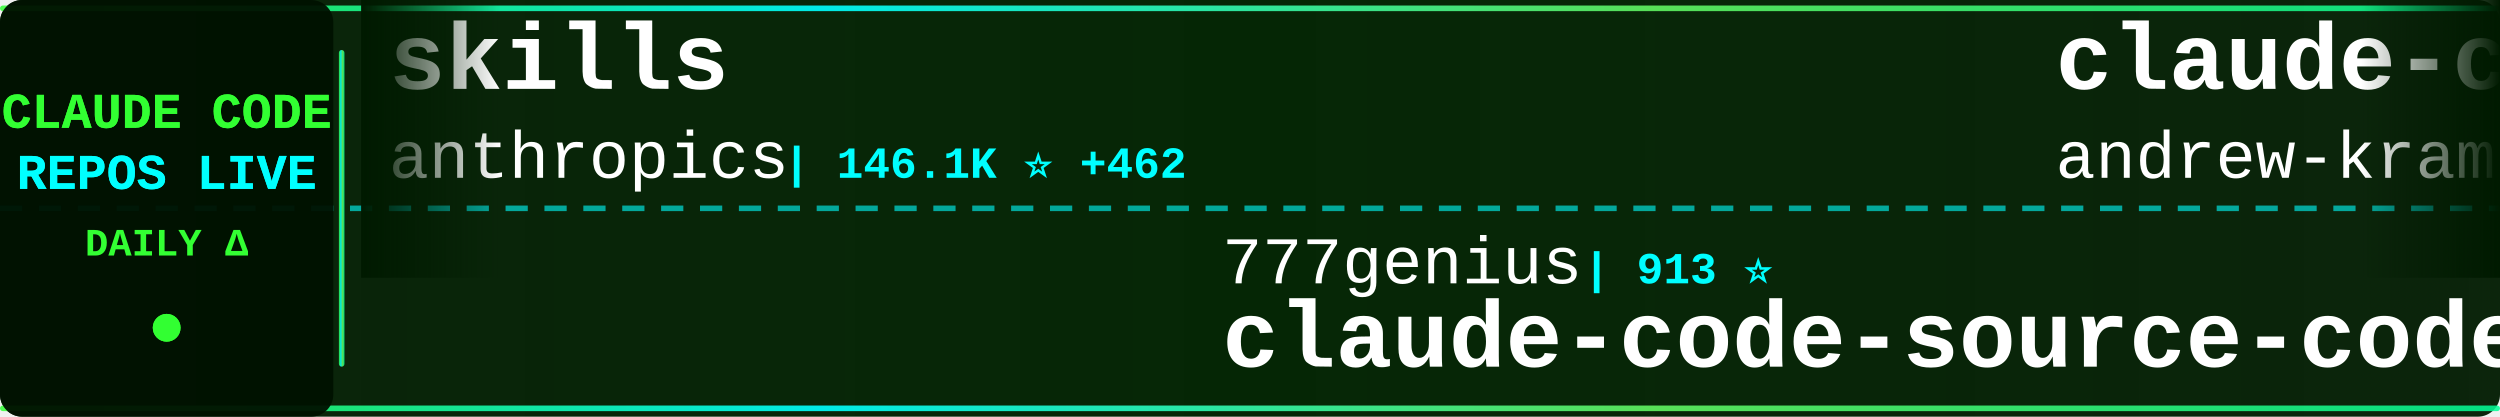
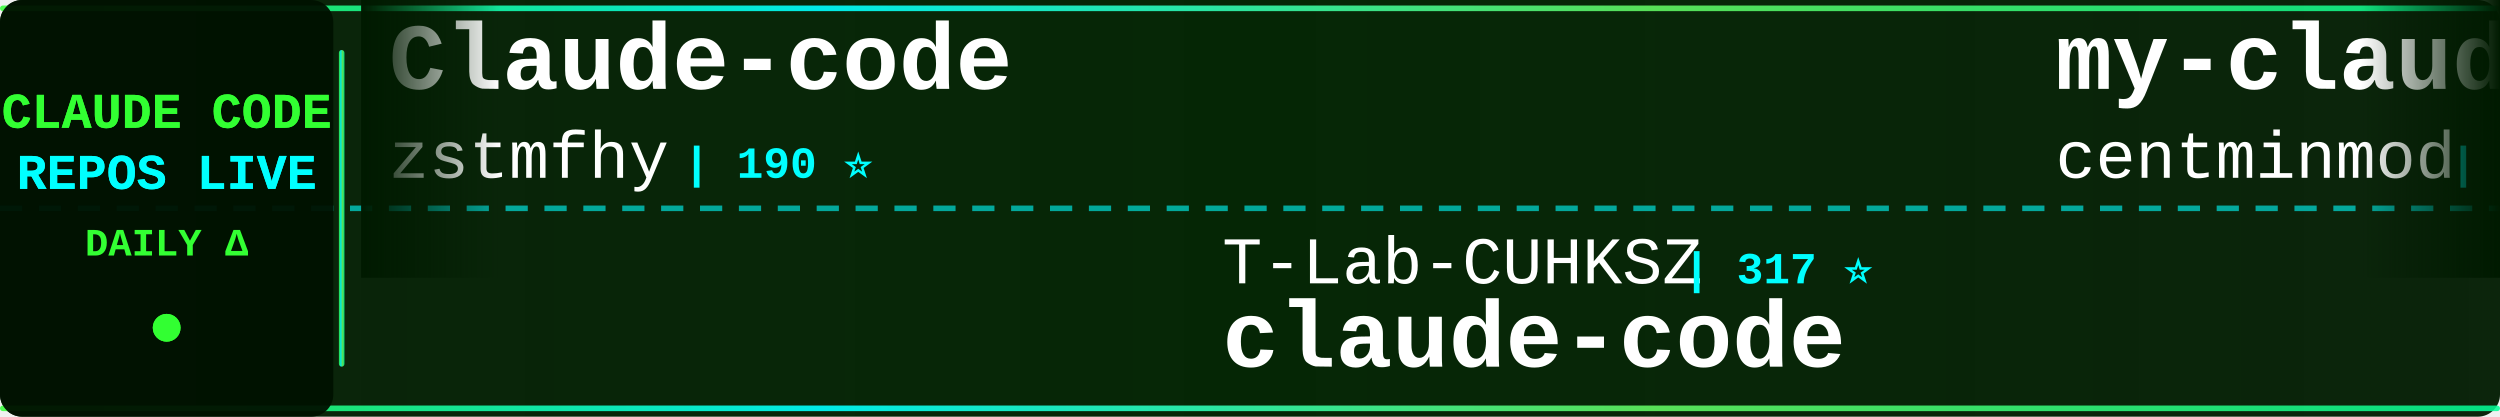
<svg xmlns="http://www.w3.org/2000/svg" width="900" height="150">
  <defs>
    <linearGradient id="tickerBg" x1="0%" y1="0%" x2="100%" y2="0%">
      <stop offset="0%" style="stop-color:#001a00;stop-opacity:0.95" />
      <stop offset="50%" style="stop-color:#002200;stop-opacity:0.98" />
      <stop offset="100%" style="stop-color:#001a00;stop-opacity:0.95" />
    </linearGradient>
    <linearGradient id="borderGrad" x1="0%" y1="0%" x2="100%" y2="0%">
      <stop offset="0%" style="stop-color:#33ff33;stop-opacity:0.85">
        <animate attributeName="stop-opacity" values="0.85;1;0.85" dur="2s" repeatCount="indefinite" />
      </stop>
      <stop offset="33%" style="stop-color:#00ffff;stop-opacity:0.9">
        <animate attributeName="stop-opacity" values="0.9;1;0.9" dur="2.2s" repeatCount="indefinite" />
      </stop>
      <stop offset="66%" style="stop-color:#66ff66;stop-opacity:0.85">
        <animate attributeName="stop-opacity" values="0.85;1;0.85" dur="1.8s" repeatCount="indefinite" />
      </stop>
      <stop offset="100%" style="stop-color:#00ff99;stop-opacity:0.85">
        <animate attributeName="stop-opacity" values="0.85;1;0.85" dur="2s" repeatCount="indefinite" />
      </stop>
    </linearGradient>
    <filter id="textGlow">
      <feGaussianBlur stdDeviation="0.1" result="coloredBlur" />
      <feMerge>
        <feMergeNode in="coloredBlur" />
        <feMergeNode in="SourceGraphic" />
      </feMerge>
    </filter>
    <filter id="metricGlow">
      <feGaussianBlur stdDeviation="0.2" result="coloredBlur" />
      <feMerge>
        <feMergeNode in="coloredBlur" />
        <feMergeNode in="SourceGraphic" />
      </feMerge>
    </filter>
    <linearGradient id="leftFade" x1="0%" y1="0%" x2="100%" y2="0%">
      <stop offset="0%" style="stop-color:#001a00;stop-opacity:1" />
      <stop offset="100%" style="stop-color:#001a00;stop-opacity:0" />
    </linearGradient>
    <linearGradient id="rightFade" x1="0%" y1="0%" x2="100%" y2="0%">
      <stop offset="0%" style="stop-color:#001a00;stop-opacity:0" />
      <stop offset="100%" style="stop-color:#001a00;stop-opacity:1" />
    </linearGradient>
  </defs>
  <rect width="900" height="150" fill="url(#tickerBg)" rx="8" />
  <rect x="0" y="2" width="900" height="2" fill="url(#borderGrad)" rx="1" />
  <rect x="0" y="146" width="900" height="2" fill="url(#borderGrad)" rx="1" />
  <line x1="0" y1="75" x2="900" y2="75" stroke="#00ffff" stroke-width="2" stroke-dasharray="8 6" opacity="0.6" />
  <rect x="0" y="0" width="120" height="150" fill="#001100" opacity="0.95" rx="8" />
  <text x="60" y="46" font-family="'Courier New', monospace" font-size="18" font-weight="bold" fill="#33ff33" text-anchor="middle" filter="url(#textGlow)">
    CLAUDE CODE
  </text>
  <text x="60" y="68" font-family="'Courier New', monospace" font-size="18" font-weight="bold" fill="#00ffff" text-anchor="middle" filter="url(#textGlow)">
    REPOS LIVE
  </text>
  <text x="60" y="92" font-family="'Courier New', monospace" font-size="14" font-weight="bold" fill="#33ff33" text-anchor="middle">
    DAILY Δ
  </text>
  <circle cx="60" cy="118" r="5" fill="#33ff33" filter="url(#metricGlow)">
    <animate attributeName="r" values="4;6;4" dur="1.5s" repeatCount="indefinite" />
    <animate attributeName="opacity" values="0.6;1;0.6" dur="1.5s" repeatCount="indefinite" />
  </circle>
  <rect x="122" y="18" width="2" height="114" fill="url(#borderGrad)" rx="1" />
  <clipPath id="tickerClip">
    <rect x="130" y="0" width="770" height="150" />
  </clipPath>
  <g clip-path="url(#tickerClip)">
    <g id="tickerItems">
      <animateTransform attributeName="transform" attributeType="XML" type="translate" from="0 0" to="-3000 0" dur="54s" repeatCount="indefinite" />
      <g transform="translate(0, 0)">
-         <text x="140" y="32" font-family="'Courier New', monospace" font-size="34" font-weight="bold" fill="#ffffff">skills</text>
-         <text x="140" y="64" font-family="'Courier New', monospace" font-size="24" font-weight="normal" fill="#ffffff" opacity="1.0">anthropics</text>
-         <text x="282" y="64" font-family="'Courier New', monospace" font-size="16" font-weight="bold" fill="#00ffff"> | 146.1K ⭐ +462</text>
+         <text x="140" y="32" font-family="'Courier New', monospace" font-size="34" font-weight="bold" fill="#ffffff">Claude-code</text>
+         <text x="140" y="64" font-family="'Courier New', monospace" font-size="24" font-weight="normal" fill="#ffffff" opacity="1.0">zstmfhy</text>
+         <text x="246" y="64" font-family="'Courier New', monospace" font-size="16" font-weight="bold" fill="#00ffff"> | 190 ⭐</text>
      </g>
      <g transform="translate(300, 0)">
-         <text x="140" y="102" font-family="'Courier New', monospace" font-size="24" font-weight="normal" fill="#ffffff" opacity="1.0">777genius</text>
-         <text x="270" y="102" font-family="'Courier New', monospace" font-size="16" font-weight="bold" fill="#00ffff"> | 913 ⭐</text>
-         <text x="140" y="132" font-family="'Courier New', monospace" font-size="34" font-weight="bold" fill="#ffffff">claude-code-source-code</text>
+         <text x="140" y="102" font-family="'Courier New', monospace" font-size="24" font-weight="normal" fill="#ffffff" opacity="1.0">T-Lab-CUHKSZ</text>
+         <text x="306" y="102" font-family="'Courier New', monospace" font-size="16" font-weight="bold" fill="#00ffff"> | 317 ⭐</text>
+         <text x="140" y="132" font-family="'Courier New', monospace" font-size="34" font-weight="bold" fill="#ffffff">claude-code</text>
      </g>
      <g transform="translate(600, 0)">
-         <text x="140" y="32" font-family="'Courier New', monospace" font-size="34" font-weight="bold" fill="#ffffff">claude-code-source-build</text>
-         <text x="140" y="64" font-family="'Courier New', monospace" font-size="24" font-weight="normal" fill="#ffffff" opacity="1.0">andrew-kramer-inno</text>
-         <text x="378" y="64" font-family="'Courier New', monospace" font-size="16" font-weight="bold" fill="#00ffff"> | 592 ⭐ +1</text>
+         <text x="140" y="32" font-family="'Courier New', monospace" font-size="34" font-weight="bold" fill="#ffffff">my-claude-code-setup</text>
+         <text x="140" y="64" font-family="'Courier New', monospace" font-size="24" font-weight="normal" fill="#ffffff" opacity="1.0">centminmod</text>
+         <text x="282" y="64" font-family="'Courier New', monospace" font-size="16" font-weight="bold" fill="#00ffff"> | 2.4K ⭐ +2</text>
      </g>
      <g transform="translate(900, 0)">
-         <text x="140" y="102" font-family="'Courier New', monospace" font-size="24" font-weight="normal" fill="#ffffff" opacity="1.0">sugyan</text>
-         <text x="234" y="102" font-family="'Courier New', monospace" font-size="16" font-weight="bold" fill="#00ffff"> | 1.1K ⭐</text>
-         <text x="140" y="132" font-family="'Courier New', monospace" font-size="34" font-weight="bold" fill="#ffffff">claude-code-webui</text>
+         <text x="140" y="102" font-family="'Courier New', monospace" font-size="24" font-weight="normal" fill="#ffffff" opacity="1.0">ponponon</text>
+         <text x="258" y="102" font-family="'Courier New', monospace" font-size="16" font-weight="bold" fill="#00ffff"> | 2.3K ⭐ +2</text>
+         <text x="140" y="132" font-family="'Courier New', monospace" font-size="34" font-weight="bold" fill="#ffffff">claude_code_src</text>
      </g>
      <g transform="translate(1200, 0)">
        <text x="140" y="32" font-family="'Courier New', monospace" font-size="34" font-weight="bold" fill="#ffffff">claude-code</text>
-         <text x="140" y="64" font-family="'Courier New', monospace" font-size="24" font-weight="normal" fill="#ffffff" opacity="1.0">mehmoodosman</text>
-         <text x="306" y="64" font-family="'Courier New', monospace" font-size="16" font-weight="bold" fill="#00ffff"> | 169 ⭐</text>
+         <text x="140" y="64" font-family="'Courier New', monospace" font-size="24" font-weight="normal" fill="#ffffff" opacity="1.0">jarmuine</text>
+         <text x="258" y="64" font-family="'Courier New', monospace" font-size="16" font-weight="bold" fill="#00ffff"> | 2.2K ⭐ +4</text>
      </g>
      <g transform="translate(1500, 0)">
-         <text x="140" y="102" font-family="'Courier New', monospace" font-size="24" font-weight="normal" fill="#ffffff" opacity="1.0">zebbern</text>
-         <text x="246" y="102" font-family="'Courier New', monospace" font-size="16" font-weight="bold" fill="#00ffff"> | 4.2K ⭐ +1</text>
-         <text x="140" y="132" font-family="'Courier New', monospace" font-size="34" font-weight="bold" fill="#ffffff">claude-code-guide</text>
+         <text x="140" y="102" font-family="'Courier New', monospace" font-size="24" font-weight="normal" fill="#ffffff" opacity="1.0">catlog22</text>
+         <text x="258" y="102" font-family="'Courier New', monospace" font-size="16" font-weight="bold" fill="#00ffff"> | 2.1K ⭐ +5</text>
+         <text x="140" y="132" font-family="'Courier New', monospace" font-size="34" font-weight="bold" fill="#ffffff">Claude-Code-Workflow</text>
      </g>
      <g transform="translate(1800, 0)">
-         <text x="140" y="32" font-family="'Courier New', monospace" font-size="34" font-weight="bold" fill="#ffffff">claude_codex_bridge</text>
-         <text x="140" y="64" font-family="'Courier New', monospace" font-size="24" font-weight="normal" fill="#ffffff" opacity="1.0">SeemSeam</text>
-         <text x="258" y="64" font-family="'Courier New', monospace" font-size="16" font-weight="bold" fill="#00ffff"> | 2.9K ⭐ +7</text>
+         <text x="140" y="32" font-family="'Courier New', monospace" font-size="34" font-weight="bold" fill="#ffffff">claude-code-router</text>
+         <text x="140" y="64" font-family="'Courier New', monospace" font-size="24" font-weight="normal" fill="#ffffff" opacity="1.0">musistudio</text>
+         <text x="282" y="64" font-family="'Courier New', monospace" font-size="16" font-weight="bold" fill="#00ffff"> | 34.7K ⭐ +34</text>
      </g>
      <g transform="translate(2100, 0)">
-         <text x="140" y="102" font-family="'Courier New', monospace" font-size="24" font-weight="normal" fill="#ffffff" opacity="1.0">pedrohcgs</text>
-         <text x="270" y="102" font-family="'Courier New', monospace" font-size="16" font-weight="bold" fill="#00ffff"> | 1.2K ⭐ +4</text>
-         <text x="140" y="132" font-family="'Courier New', monospace" font-size="34" font-weight="bold" fill="#ffffff">claude-code-my-workflow</text>
+         <text x="140" y="102" font-family="'Courier New', monospace" font-size="24" font-weight="normal" fill="#ffffff" opacity="1.0">OneRedOak</text>
+         <text x="270" y="102" font-family="'Courier New', monospace" font-size="16" font-weight="bold" fill="#00ffff"> | 3.8K ⭐ +3</text>
+         <text x="140" y="132" font-family="'Courier New', monospace" font-size="34" font-weight="bold" fill="#ffffff">claude-code-workflows</text>
      </g>
      <g transform="translate(2400, 0)">
-         <text x="140" y="32" font-family="'Courier New', monospace" font-size="34" font-weight="bold" fill="#ffffff">claude-code</text>
-         <text x="140" y="64" font-family="'Courier New', monospace" font-size="24" font-weight="normal" fill="#ffffff" opacity="1.0">VineeTagarwaL-code</text>
-         <text x="378" y="64" font-family="'Courier New', monospace" font-size="16" font-weight="bold" fill="#00ffff"> | 276 ⭐</text>
+         <text x="140" y="32" font-family="'Courier New', monospace" font-size="34" font-weight="bold" fill="#ffffff">oh-my-claudecode</text>
+         <text x="140" y="64" font-family="'Courier New', monospace" font-size="24" font-weight="normal" fill="#ffffff" opacity="1.0">Yeachan-Heo</text>
+         <text x="294" y="64" font-family="'Courier New', monospace" font-size="16" font-weight="bold" fill="#00ffff"> | 35.7K ⭐ +93</text>
      </g>
      <g transform="translate(2700, 0)">
-         <text x="140" y="102" font-family="'Courier New', monospace" font-size="24" font-weight="normal" fill="#ffffff" opacity="1.0">Piebald-AI</text>
-         <text x="282" y="102" font-family="'Courier New', monospace" font-size="16" font-weight="bold" fill="#00ffff"> | 10.7K ⭐ +26</text>
-         <text x="140" y="132" font-family="'Courier New', monospace" font-size="34" font-weight="bold" fill="#ffffff">claude-code-system-promp...</text>
+         <text x="140" y="102" font-family="'Courier New', monospace" font-size="24" font-weight="normal" fill="#ffffff" opacity="1.0">Donchitos</text>
+         <text x="270" y="102" font-family="'Courier New', monospace" font-size="16" font-weight="bold" fill="#00ffff"> | 20.8K ⭐ +98</text>
+         <text x="140" y="132" font-family="'Courier New', monospace" font-size="34" font-weight="bold" fill="#ffffff">Claude-Code-Game-Studios</text>
      </g>
      <g transform="translate(3000, 0)">
-         <text x="140" y="32" font-family="'Courier New', monospace" font-size="34" font-weight="bold" fill="#ffffff">skills</text>
-         <text x="140" y="64" font-family="'Courier New', monospace" font-size="24" font-weight="normal" fill="#ffffff" opacity="1.0">anthropics</text>
-         <text x="282" y="64" font-family="'Courier New', monospace" font-size="16" font-weight="bold" fill="#00ffff"> | 146.1K ⭐ +462</text>
+         <text x="140" y="32" font-family="'Courier New', monospace" font-size="34" font-weight="bold" fill="#ffffff">Claude-code</text>
+         <text x="140" y="64" font-family="'Courier New', monospace" font-size="24" font-weight="normal" fill="#ffffff" opacity="1.0">zstmfhy</text>
+         <text x="246" y="64" font-family="'Courier New', monospace" font-size="16" font-weight="bold" fill="#00ffff"> | 190 ⭐</text>
      </g>
      <g transform="translate(3300, 0)">
-         <text x="140" y="102" font-family="'Courier New', monospace" font-size="24" font-weight="normal" fill="#ffffff" opacity="1.0">777genius</text>
-         <text x="270" y="102" font-family="'Courier New', monospace" font-size="16" font-weight="bold" fill="#00ffff"> | 913 ⭐</text>
-         <text x="140" y="132" font-family="'Courier New', monospace" font-size="34" font-weight="bold" fill="#ffffff">claude-code-source-code</text>
+         <text x="140" y="102" font-family="'Courier New', monospace" font-size="24" font-weight="normal" fill="#ffffff" opacity="1.0">T-Lab-CUHKSZ</text>
+         <text x="306" y="102" font-family="'Courier New', monospace" font-size="16" font-weight="bold" fill="#00ffff"> | 317 ⭐</text>
+         <text x="140" y="132" font-family="'Courier New', monospace" font-size="34" font-weight="bold" fill="#ffffff">claude-code</text>
      </g>
      <g transform="translate(3600, 0)">
-         <text x="140" y="32" font-family="'Courier New', monospace" font-size="34" font-weight="bold" fill="#ffffff">claude-code-source-build</text>
-         <text x="140" y="64" font-family="'Courier New', monospace" font-size="24" font-weight="normal" fill="#ffffff" opacity="1.0">andrew-kramer-inno</text>
-         <text x="378" y="64" font-family="'Courier New', monospace" font-size="16" font-weight="bold" fill="#00ffff"> | 592 ⭐ +1</text>
+         <text x="140" y="32" font-family="'Courier New', monospace" font-size="34" font-weight="bold" fill="#ffffff">my-claude-code-setup</text>
+         <text x="140" y="64" font-family="'Courier New', monospace" font-size="24" font-weight="normal" fill="#ffffff" opacity="1.0">centminmod</text>
+         <text x="282" y="64" font-family="'Courier New', monospace" font-size="16" font-weight="bold" fill="#00ffff"> | 2.4K ⭐ +2</text>
      </g>
      <g transform="translate(3900, 0)">
-         <text x="140" y="102" font-family="'Courier New', monospace" font-size="24" font-weight="normal" fill="#ffffff" opacity="1.0">sugyan</text>
-         <text x="234" y="102" font-family="'Courier New', monospace" font-size="16" font-weight="bold" fill="#00ffff"> | 1.1K ⭐</text>
-         <text x="140" y="132" font-family="'Courier New', monospace" font-size="34" font-weight="bold" fill="#ffffff">claude-code-webui</text>
+         <text x="140" y="102" font-family="'Courier New', monospace" font-size="24" font-weight="normal" fill="#ffffff" opacity="1.0">ponponon</text>
+         <text x="258" y="102" font-family="'Courier New', monospace" font-size="16" font-weight="bold" fill="#00ffff"> | 2.3K ⭐ +2</text>
+         <text x="140" y="132" font-family="'Courier New', monospace" font-size="34" font-weight="bold" fill="#ffffff">claude_code_src</text>
      </g>
    </g>
  </g>
  <rect x="130" y="0" width="50" height="100" fill="url(#leftFade)" />
  <rect x="850" y="0" width="50" height="100" fill="url(#rightFade)" />
</svg>
